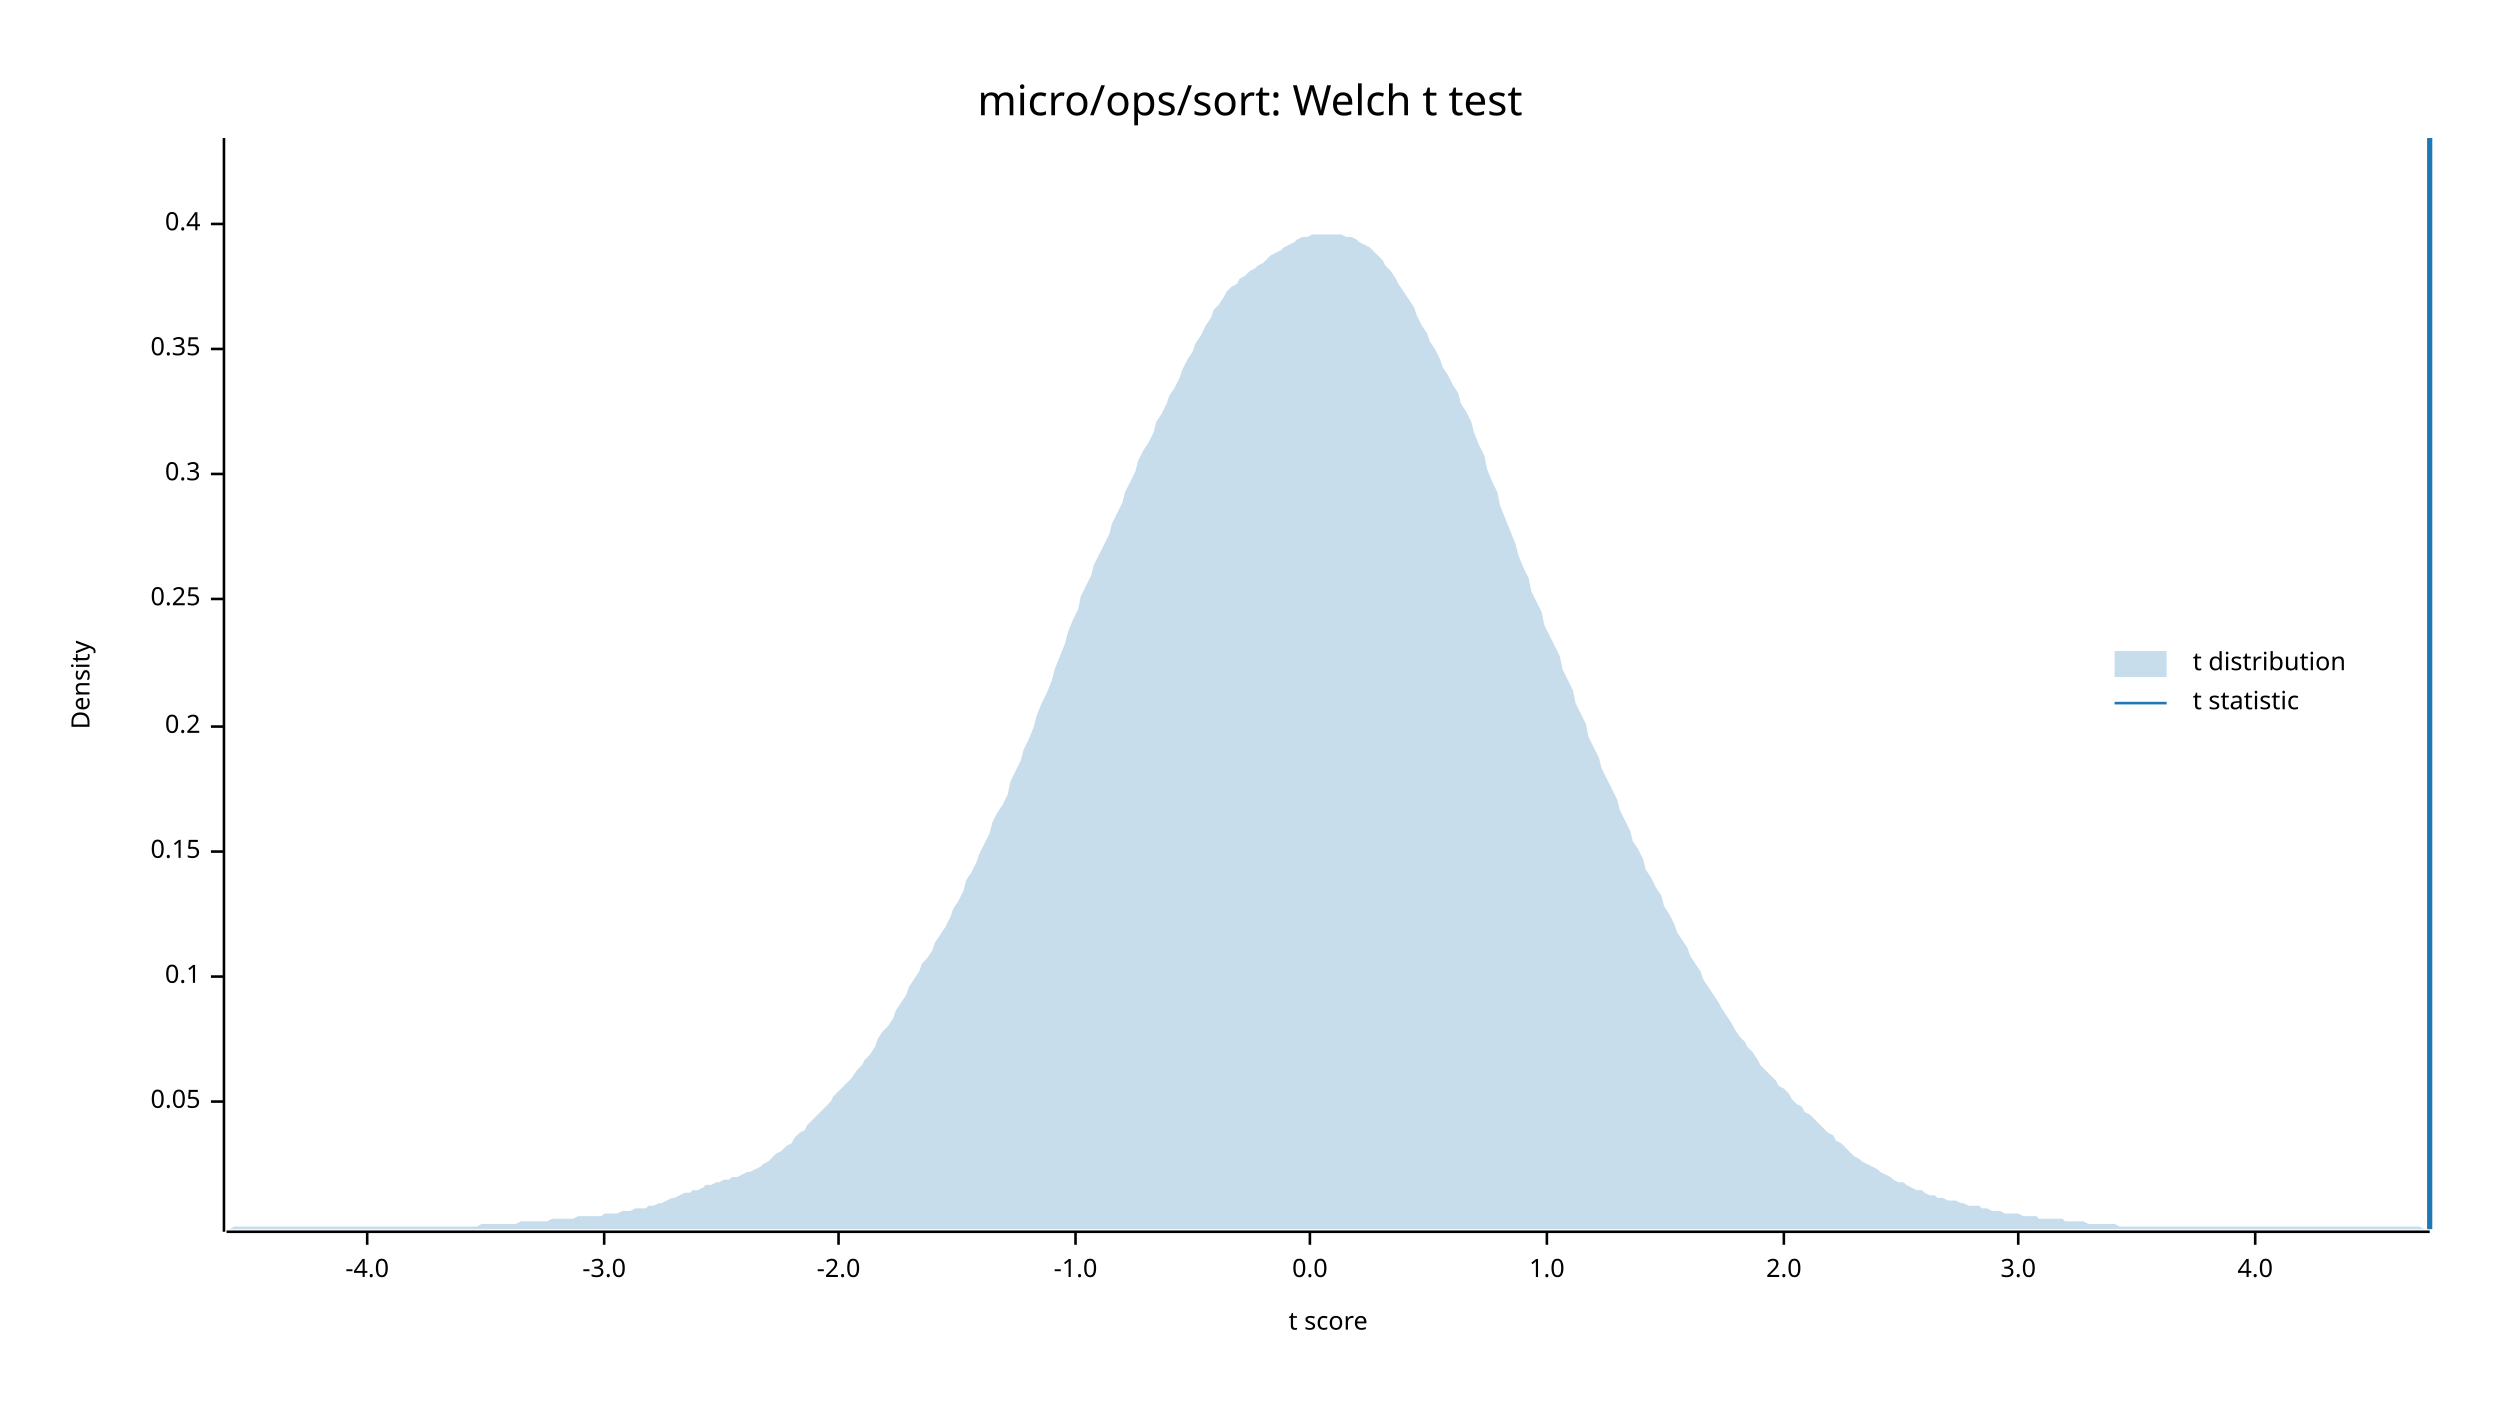
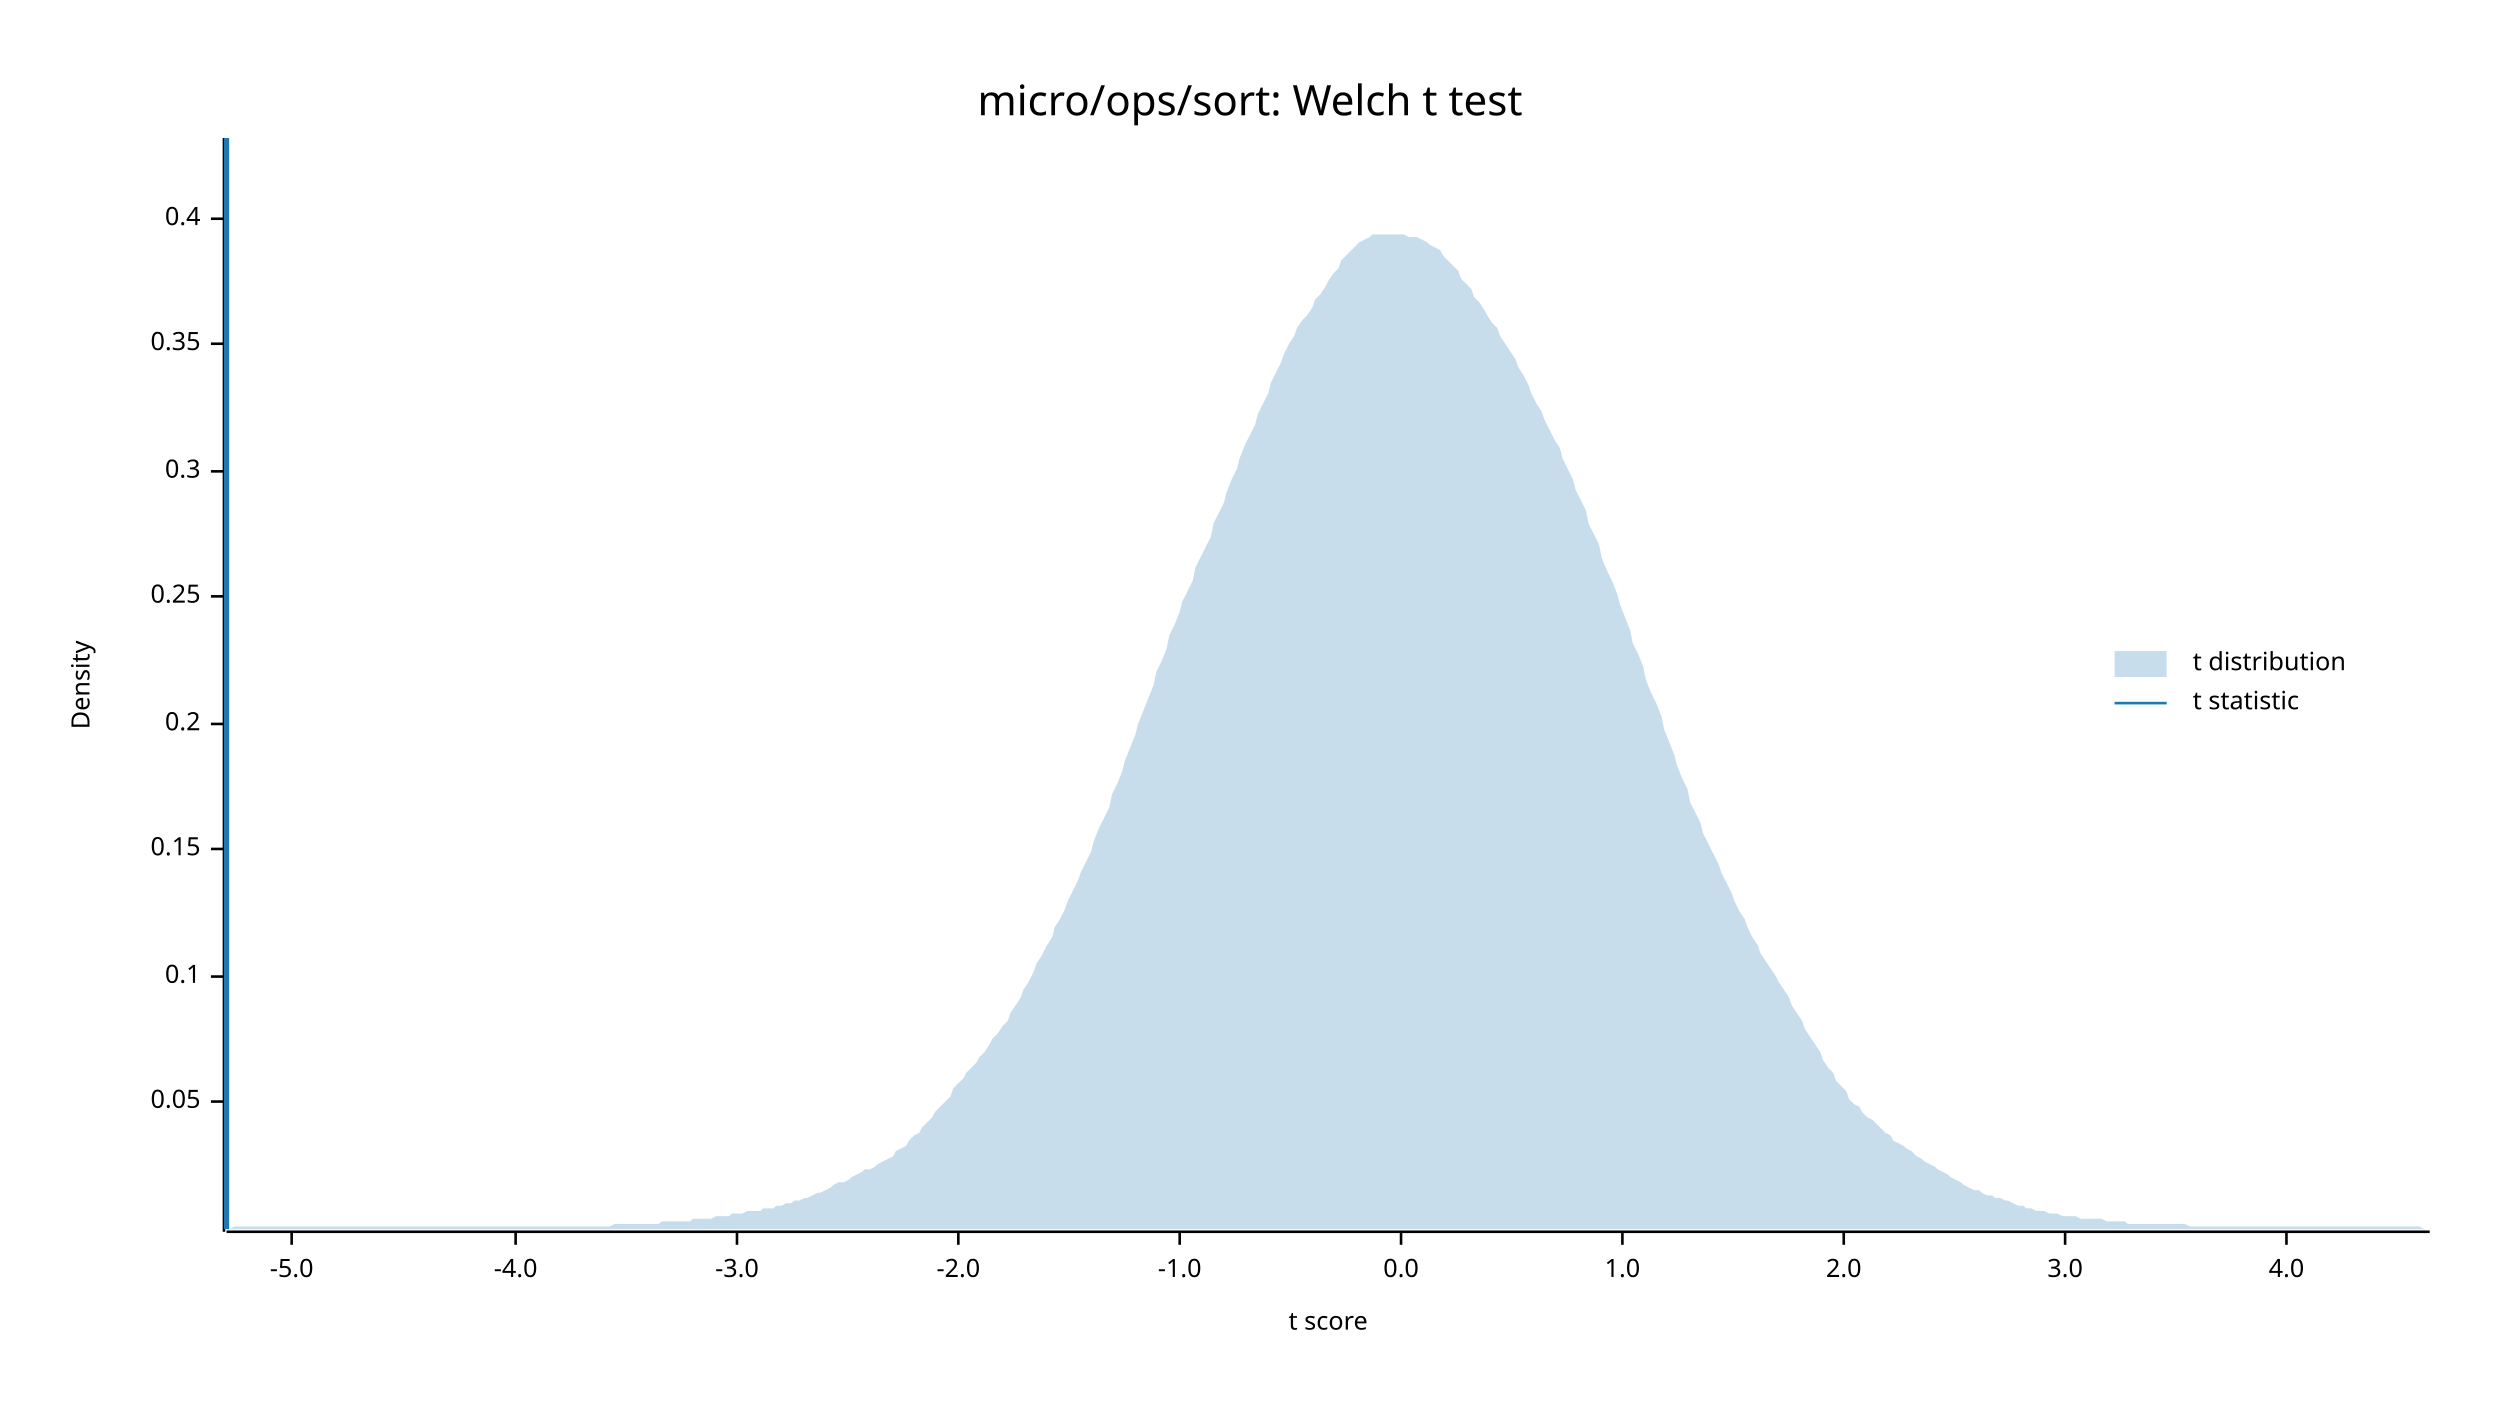
<svg xmlns="http://www.w3.org/2000/svg" width="960" height="540" viewBox="0 0 960 540">
  <text x="480" y="32" dy="0.76em" text-anchor="middle" font-family="sans-serif" font-size="16.129" opacity="1" fill="#000000">
micro/ops/sort: Welch t test
</text>
  <text x="27" y="263" dy="0.76em" text-anchor="middle" font-family="sans-serif" font-size="9.677" opacity="1" fill="#000000" transform="rotate(270, 27, 263)">
Density
</text>
  <text x="510" y="513" dy="-0.5ex" text-anchor="middle" font-family="sans-serif" font-size="9.677" opacity="1" fill="#000000">
t score
</text>
  <polyline fill="none" opacity="1" stroke="#000000" stroke-width="1" points="86,53 86,473 " />
  <text x="77" y="423" dy="0.5ex" text-anchor="end" font-family="sans-serif" font-size="9.677" opacity="1" fill="#000000">
0.05
</text>
  <polyline fill="none" opacity="1" stroke="#000000" stroke-width="1" points="81,423 86,423 " />
  <text x="77" y="375" dy="0.5ex" text-anchor="end" font-family="sans-serif" font-size="9.677" opacity="1" fill="#000000">
0.1
</text>
  <polyline fill="none" opacity="1" stroke="#000000" stroke-width="1" points="81,375 86,375 " />
-   <text x="77" y="327" dy="0.5ex" text-anchor="end" font-family="sans-serif" font-size="9.677" opacity="1" fill="#000000">
+   <text x="77" y="326" dy="0.5ex" text-anchor="end" font-family="sans-serif" font-size="9.677" opacity="1" fill="#000000">
0.15
</text>
-   <polyline fill="none" opacity="1" stroke="#000000" stroke-width="1" points="81,327 86,327 " />
-   <text x="77" y="279" dy="0.5ex" text-anchor="end" font-family="sans-serif" font-size="9.677" opacity="1" fill="#000000">
+   <polyline fill="none" opacity="1" stroke="#000000" stroke-width="1" points="81,326 86,326 " />
+   <text x="77" y="278" dy="0.5ex" text-anchor="end" font-family="sans-serif" font-size="9.677" opacity="1" fill="#000000">
0.2
</text>
-   <polyline fill="none" opacity="1" stroke="#000000" stroke-width="1" points="81,279 86,279 " />
-   <text x="77" y="230" dy="0.5ex" text-anchor="end" font-family="sans-serif" font-size="9.677" opacity="1" fill="#000000">
+   <polyline fill="none" opacity="1" stroke="#000000" stroke-width="1" points="81,278 86,278 " />
+   <text x="77" y="229" dy="0.5ex" text-anchor="end" font-family="sans-serif" font-size="9.677" opacity="1" fill="#000000">
0.25
</text>
-   <polyline fill="none" opacity="1" stroke="#000000" stroke-width="1" points="81,230 86,230 " />
-   <text x="77" y="182" dy="0.5ex" text-anchor="end" font-family="sans-serif" font-size="9.677" opacity="1" fill="#000000">
+   <polyline fill="none" opacity="1" stroke="#000000" stroke-width="1" points="81,229 86,229 " />
+   <text x="77" y="181" dy="0.5ex" text-anchor="end" font-family="sans-serif" font-size="9.677" opacity="1" fill="#000000">
0.3
</text>
-   <polyline fill="none" opacity="1" stroke="#000000" stroke-width="1" points="81,182 86,182 " />
-   <text x="77" y="134" dy="0.5ex" text-anchor="end" font-family="sans-serif" font-size="9.677" opacity="1" fill="#000000">
+   <polyline fill="none" opacity="1" stroke="#000000" stroke-width="1" points="81,181 86,181 " />
+   <text x="77" y="132" dy="0.5ex" text-anchor="end" font-family="sans-serif" font-size="9.677" opacity="1" fill="#000000">
0.35
</text>
-   <polyline fill="none" opacity="1" stroke="#000000" stroke-width="1" points="81,134 86,134 " />
-   <text x="77" y="86" dy="0.5ex" text-anchor="end" font-family="sans-serif" font-size="9.677" opacity="1" fill="#000000">
+   <polyline fill="none" opacity="1" stroke="#000000" stroke-width="1" points="81,132 86,132 " />
+   <text x="77" y="84" dy="0.5ex" text-anchor="end" font-family="sans-serif" font-size="9.677" opacity="1" fill="#000000">
0.4
</text>
-   <polyline fill="none" opacity="1" stroke="#000000" stroke-width="1" points="81,86 86,86 " />
+   <polyline fill="none" opacity="1" stroke="#000000" stroke-width="1" points="81,84 86,84 " />
  <polyline fill="none" opacity="1" stroke="#000000" stroke-width="1" points="87,473 933,473 " />
-   <text x="141" y="483" dy="0.76em" text-anchor="middle" font-family="sans-serif" font-size="9.677" opacity="1" fill="#000000">
+   <text x="112" y="483" dy="0.76em" text-anchor="middle" font-family="sans-serif" font-size="9.677" opacity="1" fill="#000000">
+ -5.0
+ </text>
+   <polyline fill="none" opacity="1" stroke="#000000" stroke-width="1" points="112,473 112,478 " />
+   <text x="198" y="483" dy="0.76em" text-anchor="middle" font-family="sans-serif" font-size="9.677" opacity="1" fill="#000000">
-4.0
</text>
-   <polyline fill="none" opacity="1" stroke="#000000" stroke-width="1" points="141,473 141,478 " />
-   <text x="232" y="483" dy="0.76em" text-anchor="middle" font-family="sans-serif" font-size="9.677" opacity="1" fill="#000000">
+   <polyline fill="none" opacity="1" stroke="#000000" stroke-width="1" points="198,473 198,478 " />
+   <text x="283" y="483" dy="0.76em" text-anchor="middle" font-family="sans-serif" font-size="9.677" opacity="1" fill="#000000">
-3.0
</text>
-   <polyline fill="none" opacity="1" stroke="#000000" stroke-width="1" points="232,473 232,478 " />
-   <text x="322" y="483" dy="0.76em" text-anchor="middle" font-family="sans-serif" font-size="9.677" opacity="1" fill="#000000">
+   <polyline fill="none" opacity="1" stroke="#000000" stroke-width="1" points="283,473 283,478 " />
+   <text x="368" y="483" dy="0.76em" text-anchor="middle" font-family="sans-serif" font-size="9.677" opacity="1" fill="#000000">
-2.0
</text>
-   <polyline fill="none" opacity="1" stroke="#000000" stroke-width="1" points="322,473 322,478 " />
-   <text x="413" y="483" dy="0.76em" text-anchor="middle" font-family="sans-serif" font-size="9.677" opacity="1" fill="#000000">
+   <polyline fill="none" opacity="1" stroke="#000000" stroke-width="1" points="368,473 368,478 " />
+   <text x="453" y="483" dy="0.76em" text-anchor="middle" font-family="sans-serif" font-size="9.677" opacity="1" fill="#000000">
-1.0
</text>
-   <polyline fill="none" opacity="1" stroke="#000000" stroke-width="1" points="413,473 413,478 " />
-   <text x="503" y="483" dy="0.76em" text-anchor="middle" font-family="sans-serif" font-size="9.677" opacity="1" fill="#000000">
+   <polyline fill="none" opacity="1" stroke="#000000" stroke-width="1" points="453,473 453,478 " />
+   <text x="538" y="483" dy="0.76em" text-anchor="middle" font-family="sans-serif" font-size="9.677" opacity="1" fill="#000000">
0.0
</text>
-   <polyline fill="none" opacity="1" stroke="#000000" stroke-width="1" points="503,473 503,478 " />
-   <text x="594" y="483" dy="0.76em" text-anchor="middle" font-family="sans-serif" font-size="9.677" opacity="1" fill="#000000">
+   <polyline fill="none" opacity="1" stroke="#000000" stroke-width="1" points="538,473 538,478 " />
+   <text x="623" y="483" dy="0.76em" text-anchor="middle" font-family="sans-serif" font-size="9.677" opacity="1" fill="#000000">
1.0
</text>
-   <polyline fill="none" opacity="1" stroke="#000000" stroke-width="1" points="594,473 594,478 " />
-   <text x="685" y="483" dy="0.76em" text-anchor="middle" font-family="sans-serif" font-size="9.677" opacity="1" fill="#000000">
+   <polyline fill="none" opacity="1" stroke="#000000" stroke-width="1" points="623,473 623,478 " />
+   <text x="708" y="483" dy="0.76em" text-anchor="middle" font-family="sans-serif" font-size="9.677" opacity="1" fill="#000000">
2.0
</text>
-   <polyline fill="none" opacity="1" stroke="#000000" stroke-width="1" points="685,473 685,478 " />
-   <text x="775" y="483" dy="0.76em" text-anchor="middle" font-family="sans-serif" font-size="9.677" opacity="1" fill="#000000">
+   <polyline fill="none" opacity="1" stroke="#000000" stroke-width="1" points="708,473 708,478 " />
+   <text x="793" y="483" dy="0.76em" text-anchor="middle" font-family="sans-serif" font-size="9.677" opacity="1" fill="#000000">
3.0
</text>
-   <polyline fill="none" opacity="1" stroke="#000000" stroke-width="1" points="775,473 775,478 " />
-   <text x="866" y="483" dy="0.76em" text-anchor="middle" font-family="sans-serif" font-size="9.677" opacity="1" fill="#000000">
+   <polyline fill="none" opacity="1" stroke="#000000" stroke-width="1" points="793,473 793,478 " />
+   <text x="878" y="483" dy="0.76em" text-anchor="middle" font-family="sans-serif" font-size="9.677" opacity="1" fill="#000000">
4.0
</text>
-   <polyline fill="none" opacity="1" stroke="#000000" stroke-width="1" points="866,473 866,478 " />
-   <polygon opacity="0.25" fill="#1F78B4" points="87,472 88,472 90,471 92,471 93,471 95,471 97,471 98,471 100,471 102,471 103,471 105,471 107,471 109,471 110,471 112,471 114,471 115,471 117,471 119,471 120,471 122,471 124,471 125,471 127,471 129,471 131,471 132,471 134,471 136,471 137,471 139,471 141,471 142,471 144,471 146,471 148,471 149,471 151,471 153,471 154,471 156,471 158,471 159,471 161,471 163,471 164,471 166,471 168,471 170,471 171,471 173,471 175,471 176,471 178,471 180,471 181,471 183,471 185,470 187,470 188,470 190,470 192,470 193,470 195,470 197,470 198,470 200,469 202,469 203,469 205,469 207,469 209,469 210,469 212,468 214,468 215,468 217,468 219,468 220,468 222,467 224,467 226,467 227,467 229,467 231,467 232,466 234,466 236,466 237,466 239,465 241,465 242,465 244,464 246,464 248,464 249,463 251,463 253,462 254,462 256,461 258,460 259,460 261,459 263,458 265,458 266,457 268,457 270,456 271,455 273,455 275,454 276,454 278,453 280,453 281,452 283,452 285,451 287,450 288,450 290,449 292,448 293,447 295,446 297,444 298,443 300,442 302,440 304,439 305,437 307,435 309,434 310,432 312,430 314,428 315,427 317,425 319,423 320,421 322,419 324,417 326,415 327,414 329,411 331,409 332,407 334,405 336,402 337,399 339,396 341,394 343,391 344,388 346,385 348,382 349,379 351,376 353,373 354,370 356,368 358,365 359,362 361,359 363,356 365,352 366,349 368,346 370,342 371,338 373,335 375,331 376,328 378,324 380,320 381,316 383,312 385,309 387,305 388,300 390,296 392,292 393,288 395,284 397,279 398,275 400,270 402,266 404,261 405,257 407,252 409,247 410,243 412,238 414,234 415,229 417,225 419,221 420,217 422,213 424,209 426,205 427,201 429,197 431,193 432,189 434,185 436,181 437,177 439,173 441,170 443,166 444,162 446,159 448,155 449,152 451,149 453,145 454,142 456,138 458,135 459,132 461,129 463,125 465,122 466,119 468,117 470,114 471,112 473,110 475,109 476,107 478,106 480,104 482,103 483,102 485,101 487,99 488,98 490,97 492,96 493,95 495,94 497,93 498,92 500,91 502,91 504,90 505,90 507,90 509,90 510,90 512,90 514,90 515,90 517,91 519,91 521,92 522,93 524,94 526,95 527,96 529,98 531,100 532,102 534,104 536,107 537,109 539,112 541,115 543,118 544,121 546,125 548,128 549,131 551,134 553,138 554,141 556,144 558,148 560,151 561,155 563,158 565,162 566,166 568,171 570,175 571,180 573,185 575,189 576,194 578,199 580,204 582,209 583,213 585,218 587,222 588,227 590,231 592,235 593,240 595,244 597,248 599,252 600,257 602,261 604,265 605,270 607,274 609,278 610,283 612,287 614,291 615,295 617,299 619,303 621,307 622,311 624,315 626,319 627,323 629,326 631,330 632,334 634,337 636,341 638,344 639,348 641,351 643,355 644,358 646,361 648,364 649,367 651,370 653,373 654,376 656,379 658,382 660,385 661,387 663,390 665,393 666,395 668,398 670,400 671,402 673,404 675,407 676,409 678,411 680,413 682,415 683,417 685,418 687,420 688,422 690,424 692,425 693,427 695,428 697,430 699,432 700,433 702,435 704,436 705,438 707,439 709,441 710,442 712,444 714,445 715,446 717,447 719,448 721,449 722,450 724,451 726,452 727,453 729,454 731,454 732,455 734,456 736,457 738,457 739,458 741,459 743,459 744,460 746,460 748,461 749,461 751,461 753,462 754,462 756,463 758,463 760,463 761,464 763,464 765,465 766,465 768,465 770,466 771,466 773,466 775,466 777,467 778,467 780,467 782,467 783,468 785,468 787,468 788,468 790,468 792,468 793,469 795,469 797,469 799,469 800,469 802,470 804,470 805,470 807,470 809,470 810,470 812,470 814,471 816,471 817,471 819,471 821,471 822,471 824,471 826,471 827,471 829,471 831,471 832,471 834,471 836,471 838,471 839,471 841,471 843,471 844,471 846,471 848,471 849,471 851,471 853,471 855,471 856,471 858,471 860,471 861,471 863,471 865,471 866,471 868,471 870,471 871,471 873,471 875,471 877,471 878,471 880,471 882,471 883,471 885,471 887,471 888,471 890,471 892,471 894,471 895,471 897,471 899,471 900,471 902,471 904,471 905,471 907,471 909,471 910,471 912,471 914,471 916,471 917,471 919,471 921,471 922,471 924,471 926,471 927,471 929,471 931,472 933,472 933,472 87,472 " />
-   <polyline fill="none" opacity="1" stroke="#1F78B4" stroke-width="2" points="933,472 933,53 " />
+   <polyline fill="none" opacity="1" stroke="#000000" stroke-width="1" points="878,473 878,478 " />
+   <polygon opacity="0.25" fill="#1F78B4" points="87,472 88,472 90,471 92,471 93,471 95,471 97,471 98,471 100,471 102,471 103,471 105,471 107,471 109,471 110,471 112,471 114,471 115,471 117,471 119,471 120,471 122,471 124,471 125,471 127,471 129,471 131,471 132,471 134,471 136,471 137,471 139,471 141,471 142,471 144,471 146,471 148,471 149,471 151,471 153,471 154,471 156,471 158,471 159,471 161,471 163,471 164,471 166,471 168,471 170,471 171,471 173,471 175,471 176,471 178,471 180,471 181,471 183,471 185,471 187,471 188,471 190,471 192,471 193,471 195,471 197,471 198,471 200,471 202,471 203,471 205,471 207,471 209,471 210,471 212,471 214,471 215,471 217,471 219,471 220,471 222,471 224,471 226,471 227,471 229,471 231,471 232,471 234,471 236,470 237,470 239,470 241,470 242,470 244,470 246,470 248,470 249,470 251,470 253,470 254,469 256,469 258,469 259,469 261,469 263,469 265,469 266,468 268,468 270,468 271,468 273,468 275,467 276,467 278,467 280,467 281,466 283,466 285,466 287,465 288,465 290,465 292,465 293,464 295,464 297,464 298,463 300,463 302,462 304,462 305,461 307,461 309,460 310,460 312,459 314,458 315,458 317,457 319,456 320,455 322,454 324,454 326,453 327,452 329,451 331,450 332,449 334,449 336,448 337,447 339,446 341,445 343,444 344,442 346,441 348,440 349,438 351,436 353,435 354,433 356,431 358,429 359,427 361,425 363,423 365,421 366,418 368,416 370,414 371,412 373,410 375,408 376,406 378,404 380,401 381,399 383,397 385,394 387,392 388,389 390,386 392,383 393,380 395,377 397,373 398,370 400,367 402,363 404,360 405,356 407,353 409,349 410,346 412,342 414,338 415,335 417,331 419,327 420,323 422,318 424,314 426,310 427,305 429,301 431,296 432,292 434,287 436,282 437,278 439,273 441,268 443,263 444,258 446,254 448,249 449,244 451,240 453,235 454,231 456,227 458,223 459,218 461,214 463,210 465,206 466,201 468,197 470,193 471,189 473,184 475,180 476,176 478,171 480,167 482,163 483,159 485,155 487,151 488,147 490,143 492,139 493,136 495,132 497,129 498,126 500,123 502,121 504,118 505,115 507,113 509,110 510,108 512,105 514,103 515,100 517,98 519,96 521,94 522,93 524,92 526,91 527,90 529,90 531,90 532,90 534,90 536,90 537,90 539,90 541,91 543,91 544,91 546,92 548,93 549,94 551,95 553,96 554,98 556,100 558,102 560,104 561,107 563,109 565,111 566,114 568,116 570,119 571,121 573,124 575,126 576,129 578,132 580,135 582,138 583,141 585,144 587,148 588,151 590,155 592,158 593,161 595,165 597,169 599,172 600,176 602,180 604,184 605,188 607,192 609,196 610,201 612,205 614,209 615,214 617,219 619,223 621,228 622,232 624,237 626,242 627,247 629,251 631,256 632,261 634,266 636,270 638,275 639,280 641,285 643,290 644,294 646,299 648,303 649,308 651,312 653,316 654,320 656,324 658,328 660,332 661,335 663,339 665,343 666,346 668,350 670,353 671,356 673,360 675,363 676,366 678,369 680,372 682,375 683,377 685,380 687,383 688,386 690,389 692,392 693,395 695,398 697,401 699,404 700,407 702,410 704,412 705,415 707,417 709,419 710,422 712,424 714,425 715,427 717,429 719,430 721,432 722,433 724,435 726,436 727,438 729,439 731,440 732,441 734,442 736,444 738,445 739,446 741,447 743,448 744,449 746,450 748,451 749,452 751,453 753,454 754,455 756,456 758,457 760,457 761,458 763,459 765,459 766,460 768,460 770,461 771,461 773,462 775,463 777,463 778,464 780,464 782,465 783,465 785,465 787,466 788,466 790,466 792,467 793,467 795,467 797,467 799,468 800,468 802,468 804,468 805,468 807,468 809,469 810,469 812,469 814,469 816,469 817,470 819,470 821,470 822,470 824,470 826,470 827,470 829,470 831,470 832,470 834,470 836,470 838,470 839,470 841,471 843,471 844,471 846,471 848,471 849,471 851,471 853,471 855,471 856,471 858,471 860,471 861,471 863,471 865,471 866,471 868,471 870,471 871,471 873,471 875,471 877,471 878,471 880,471 882,471 883,471 885,471 887,471 888,471 890,471 892,471 894,471 895,471 897,471 899,471 900,471 902,471 904,471 905,471 907,471 909,471 910,471 912,471 914,471 916,471 917,471 919,471 921,471 922,471 924,471 926,471 927,471 929,471 931,472 933,472 933,472 87,472 " />
+   <polyline fill="none" opacity="1" stroke="#1F78B4" stroke-width="2" points="87,472 87,53 " />
  <text x="842" y="250" dy="0.76em" text-anchor="start" font-family="sans-serif" font-size="9.677" opacity="1" fill="#000000">
t distribution
</text>
  <text x="842" y="265" dy="0.76em" text-anchor="start" font-family="sans-serif" font-size="9.677" opacity="1" fill="#000000">
t statistic
</text>
  <rect x="812" y="250" width="20" height="10" opacity="0.25" fill="#1F78B4" stroke="none" />
  <polyline fill="none" opacity="1" stroke="#1F78B4" stroke-width="1" points="812,270 832,270 " />
</svg>
